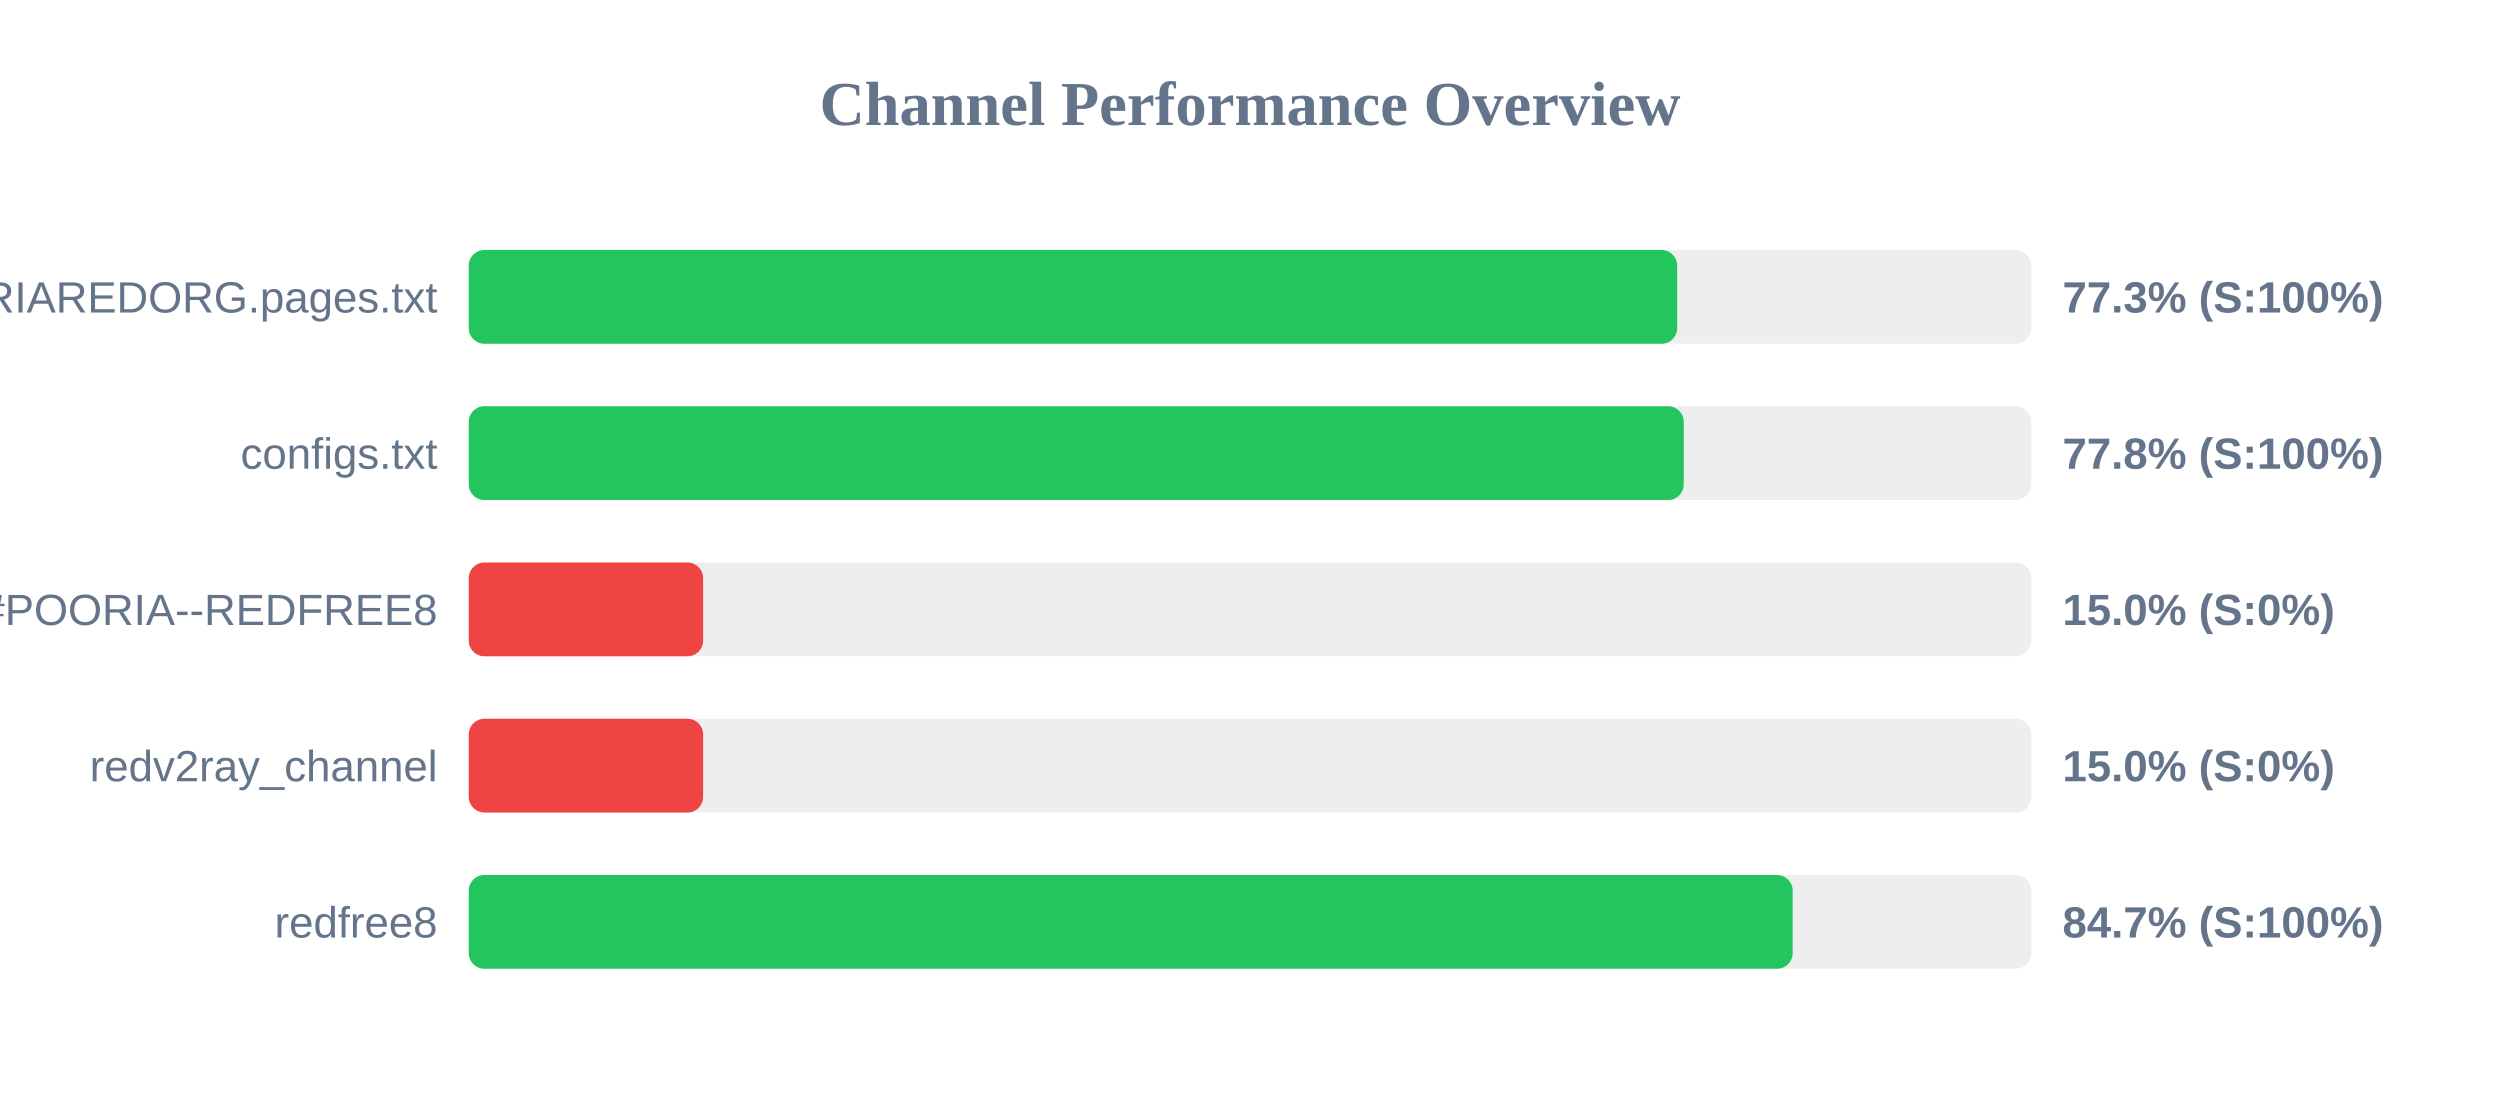
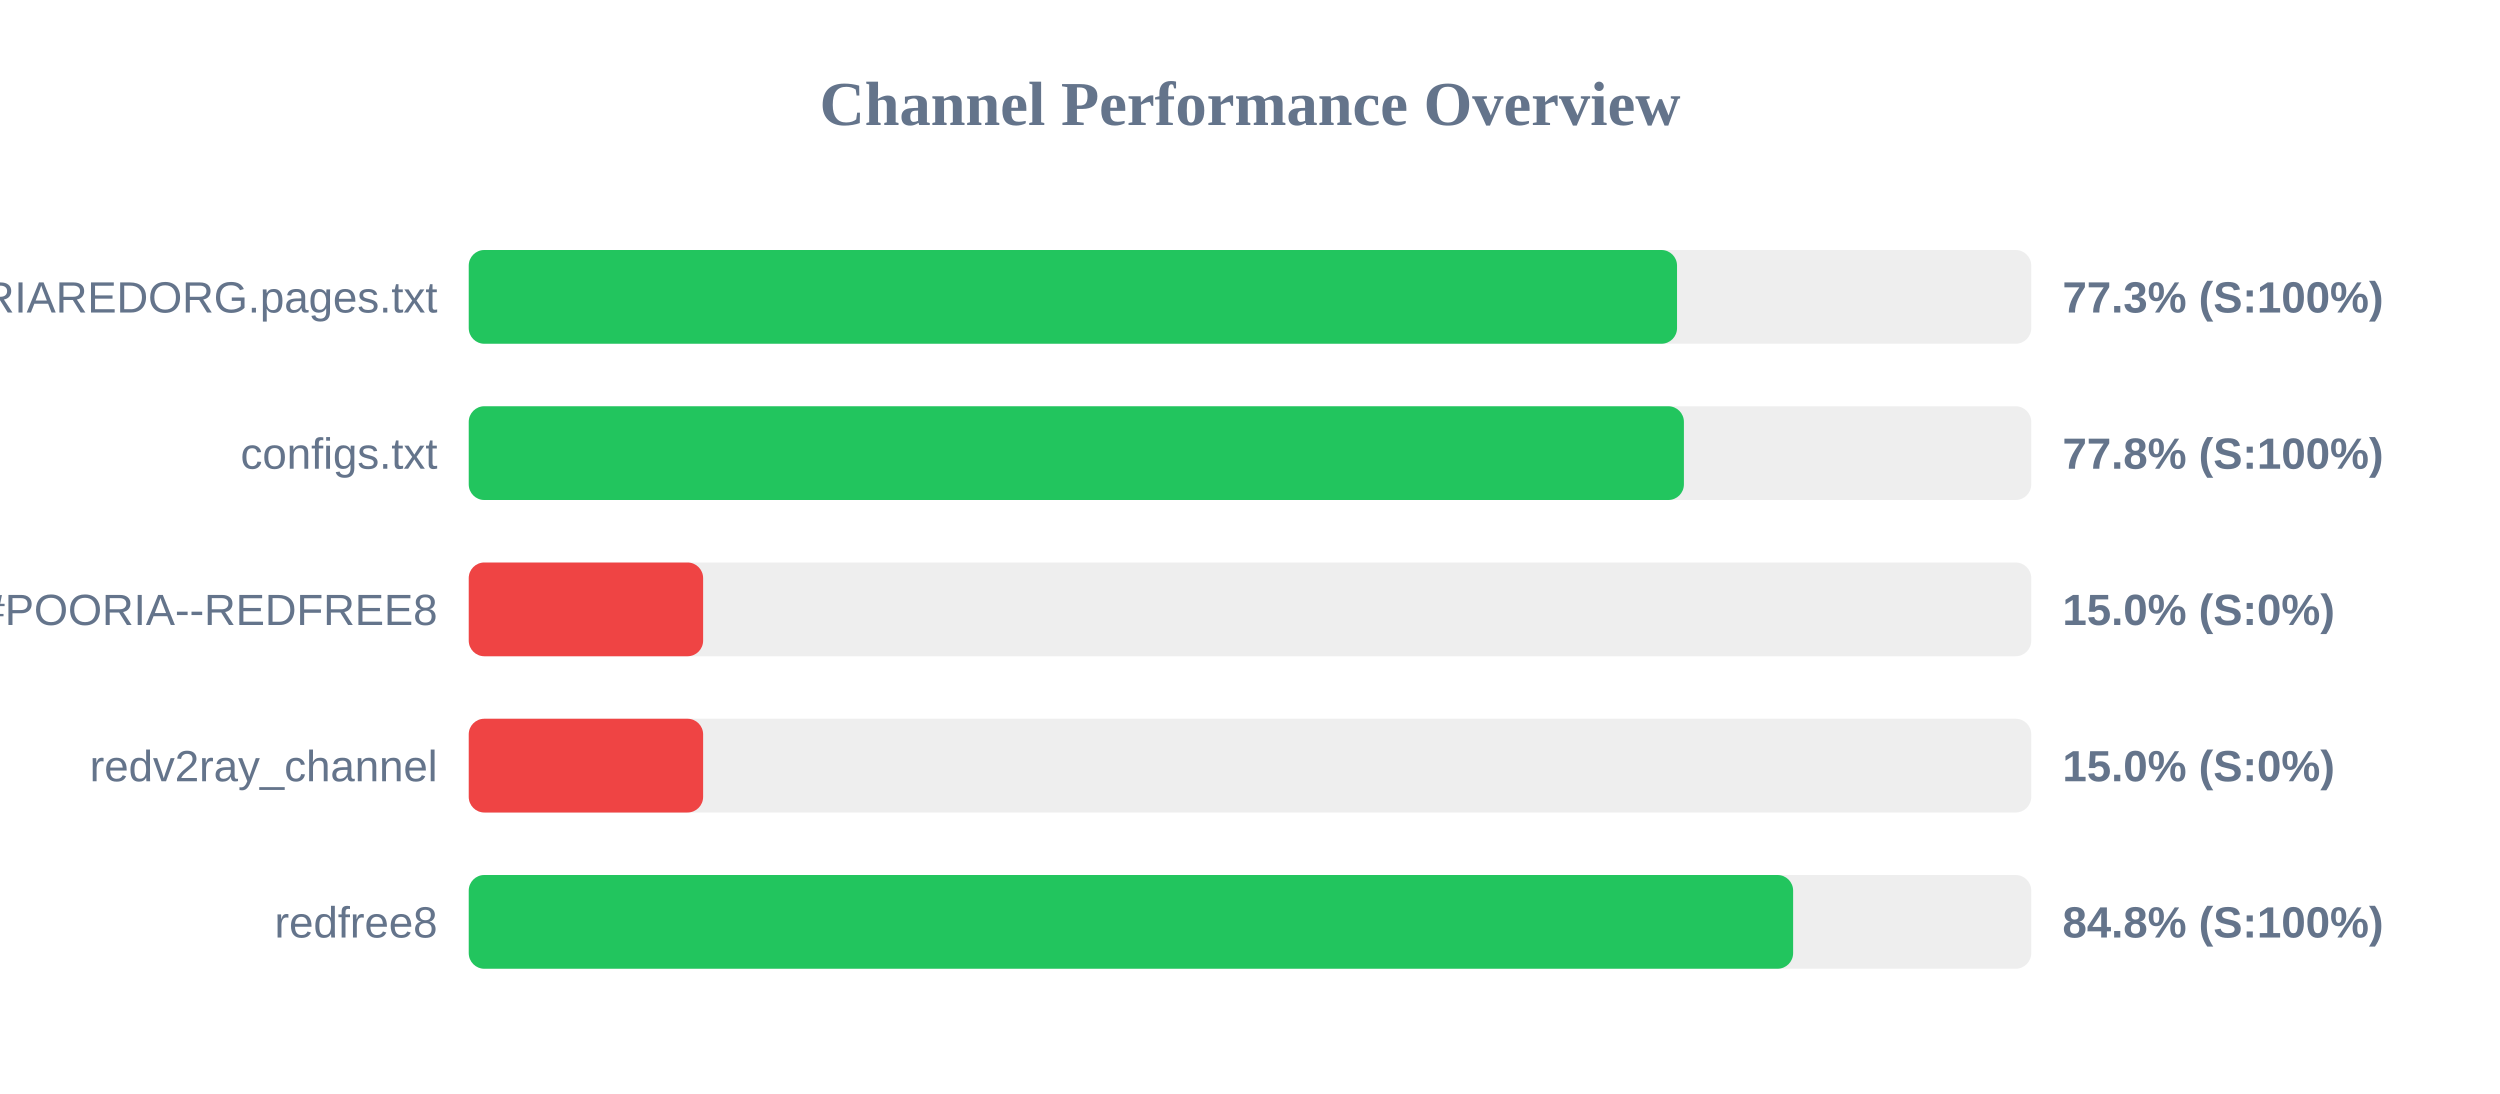
<svg xmlns="http://www.w3.org/2000/svg" width="800" height="350" version="1.1">
  <style>
        .row { font: 14px Arial; fill: #64748b; }
        .score { font: bold 14px Arial; fill: #64748b; }
    </style>
  <text x="400" y="40" text-anchor="middle" font-size="20px" font-weight="bold" fill="#64748b">Channel Performance Overview</text>
  <rect x="150" y="80" width="500" height="30" fill="#eee" rx="5" />
-   <rect x="150" y="80" width="386.7" height="30" fill="#22c55e" rx="5" />
+   <rect x="150" y="80" width="386.65" height="30" fill="#22c55e" rx="5" />
  <text x="140" y="100" text-anchor="end" class="row">POORIAREDORG.pages.txt</text>
  <text x="660" y="100" text-anchor="start" class="score">77.3% (S:100%)</text>
  <rect x="150" y="130" width="500" height="30" fill="#eee" rx="5" />
-   <rect x="150" y="130" width="388.8" height="30" fill="#22c55e" rx="5" />
+   <rect x="150" y="130" width="388.85" height="30" fill="#22c55e" rx="5" />
  <text x="140" y="150" text-anchor="end" class="row">configs.txt</text>
  <text x="660" y="150" text-anchor="start" class="score">77.8% (S:100%)</text>
  <rect x="150" y="180" width="500" height="30" fill="#eee" rx="5" />
  <rect x="150" y="180" width="75.0" height="30" fill="#ef4444" rx="5" />
  <text x="140" y="200" text-anchor="end" class="row">POORIA--REDFREE8.txt#POORIA--REDFREE8</text>
  <text x="660" y="200" text-anchor="start" class="score">15.0% (S:0%)</text>
  <rect x="150" y="230" width="500" height="30" fill="#eee" rx="5" />
  <rect x="150" y="230" width="75.0" height="30" fill="#ef4444" rx="5" />
  <text x="140" y="250" text-anchor="end" class="row">redv2ray_channel</text>
  <text x="660" y="250" text-anchor="start" class="score">15.0% (S:0%)</text>
  <rect x="150" y="280" width="500" height="30" fill="#eee" rx="5" />
-   <rect x="150" y="280" width="423.65" height="30" fill="#22c55e" rx="5" />
+   <rect x="150" y="280" width="423.8" height="30" fill="#22c55e" rx="5" />
  <text x="140" y="300" text-anchor="end" class="row">redfree8</text>
-   <text x="660" y="300" text-anchor="start" class="score">84.7% (S:100%)</text>
+   <text x="660" y="300" text-anchor="start" class="score">84.8% (S:100%)</text>
</svg>
